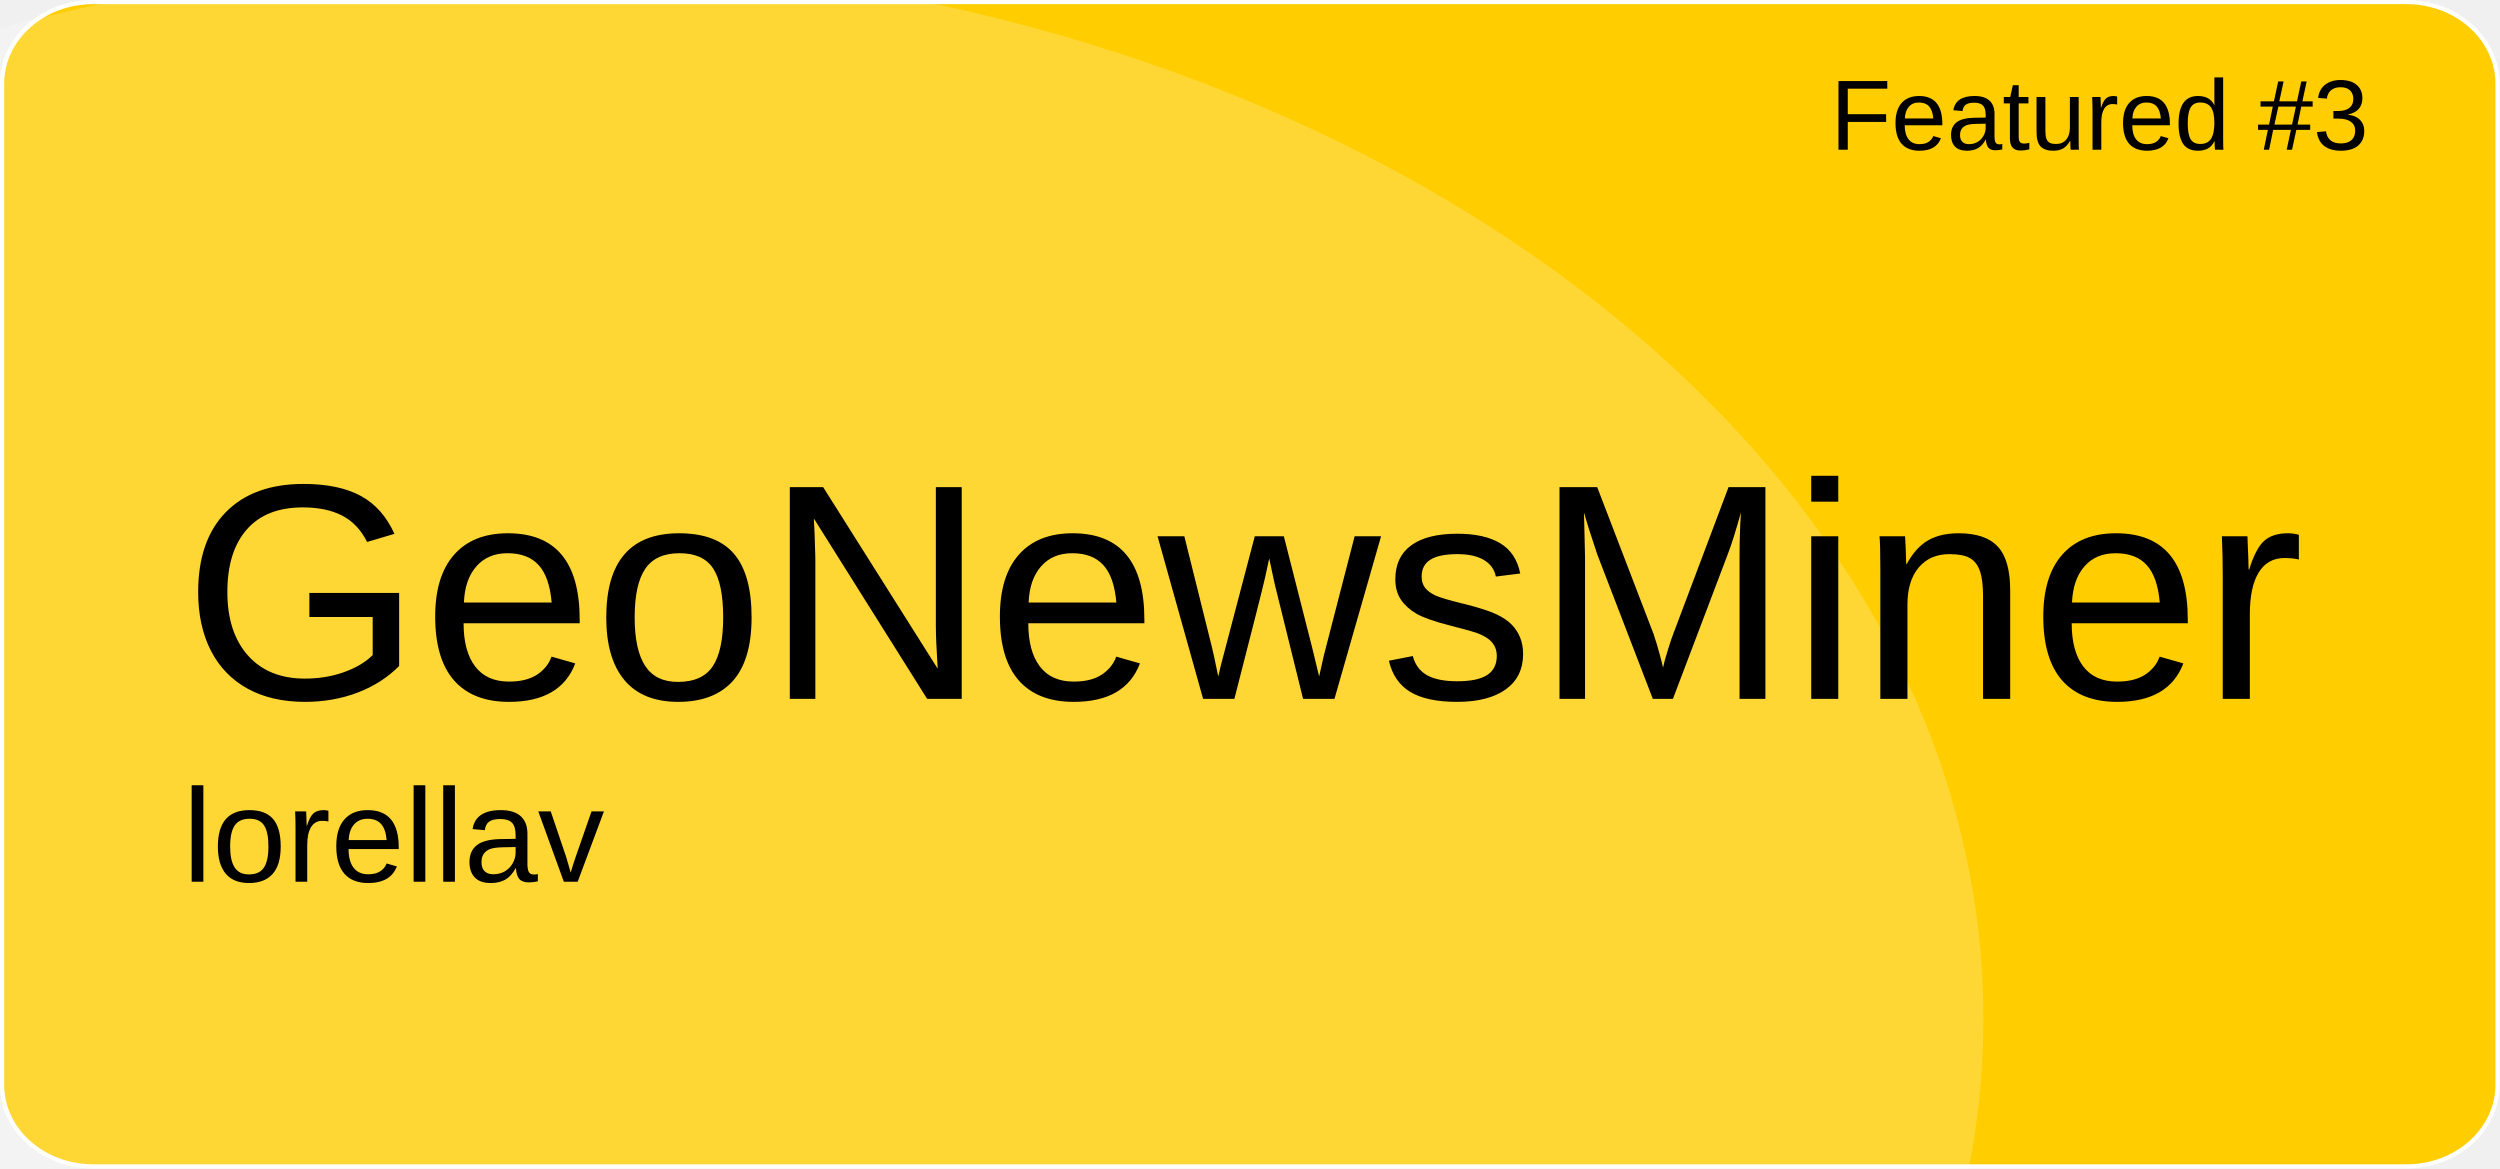
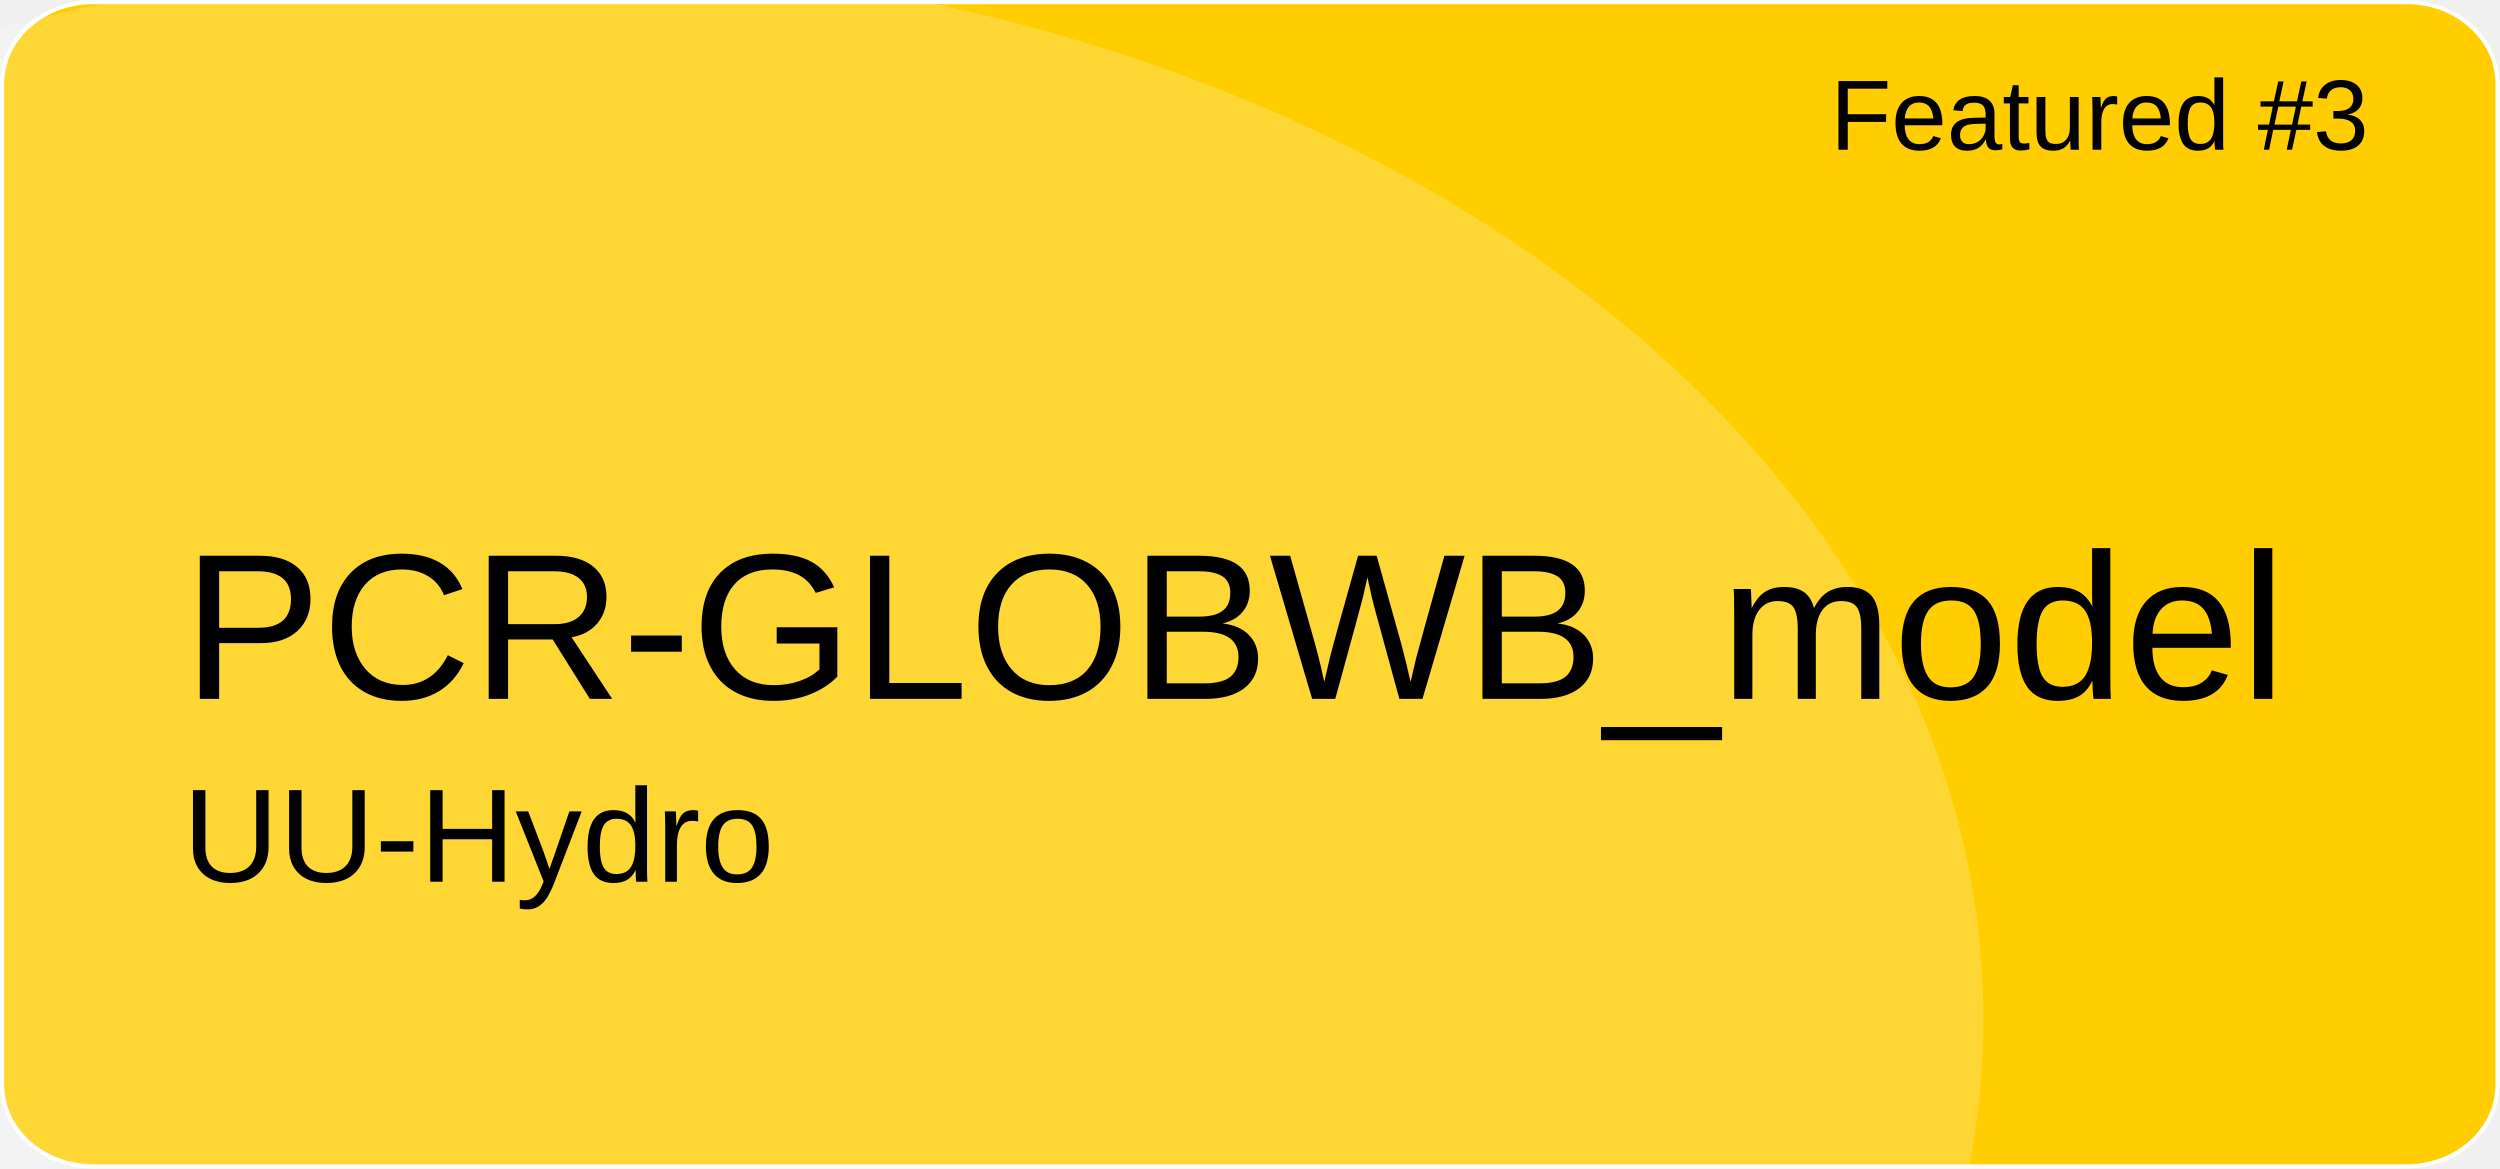
<svg xmlns="http://www.w3.org/2000/svg" version="1.1" id="a" x="0px" y="0px" viewBox="0 0 601 281" style="enable-background:new 0 0 601 281;" xml:space="preserve">
  <style type="text/css">
	.st0{fill:#FFCD00;stroke:#FFFFFF;stroke-miterlimit:10;}
	.st1{opacity:0.21;fill:#FFFFFF;enable-background:new    ;}
	.st2{font-family:'Arial';}
	.st3{font-size:24px;}
- 	.st4{font-size:74px;}
+ 	.st4{font-size:50px;}
	.st5{font-size:32px;}
</style>
  <path id="b" class="st0" d="M22.4,0.5h556.1c12.1,0,21.9,8.8,21.9,19.6v240.7c0,10.8-9.8,19.6-21.9,19.6H22.4  c-12.1,0-21.9-8.8-21.9-19.6V20.1C0.5,9.3,10.3,0.5,22.4,0.5z" />
  <ellipse class="st1" cx="124.5" cy="244.9" rx="352.3" ry="254.4" />
  <text transform="matrix(1 0 0 1 440 36)" class="st2 st3">Featured #3</text>
-   <text transform="matrix(1 0 0 1 43.92 168.01)" class="st2 st4">GeoNewsMiner</text>
-   <text transform="matrix(1 0 0 1 43.92 211.97)" class="st2 st5">lorellav</text>
+   <text transform="matrix(1 0 0 1 43.92 168.01)" class="st2 st4">PCR-GLOBWB_model</text>
+   <text transform="matrix(1 0 0 1 43.92 211.97)" class="st2 st5">UU-Hydro</text>
</svg>
